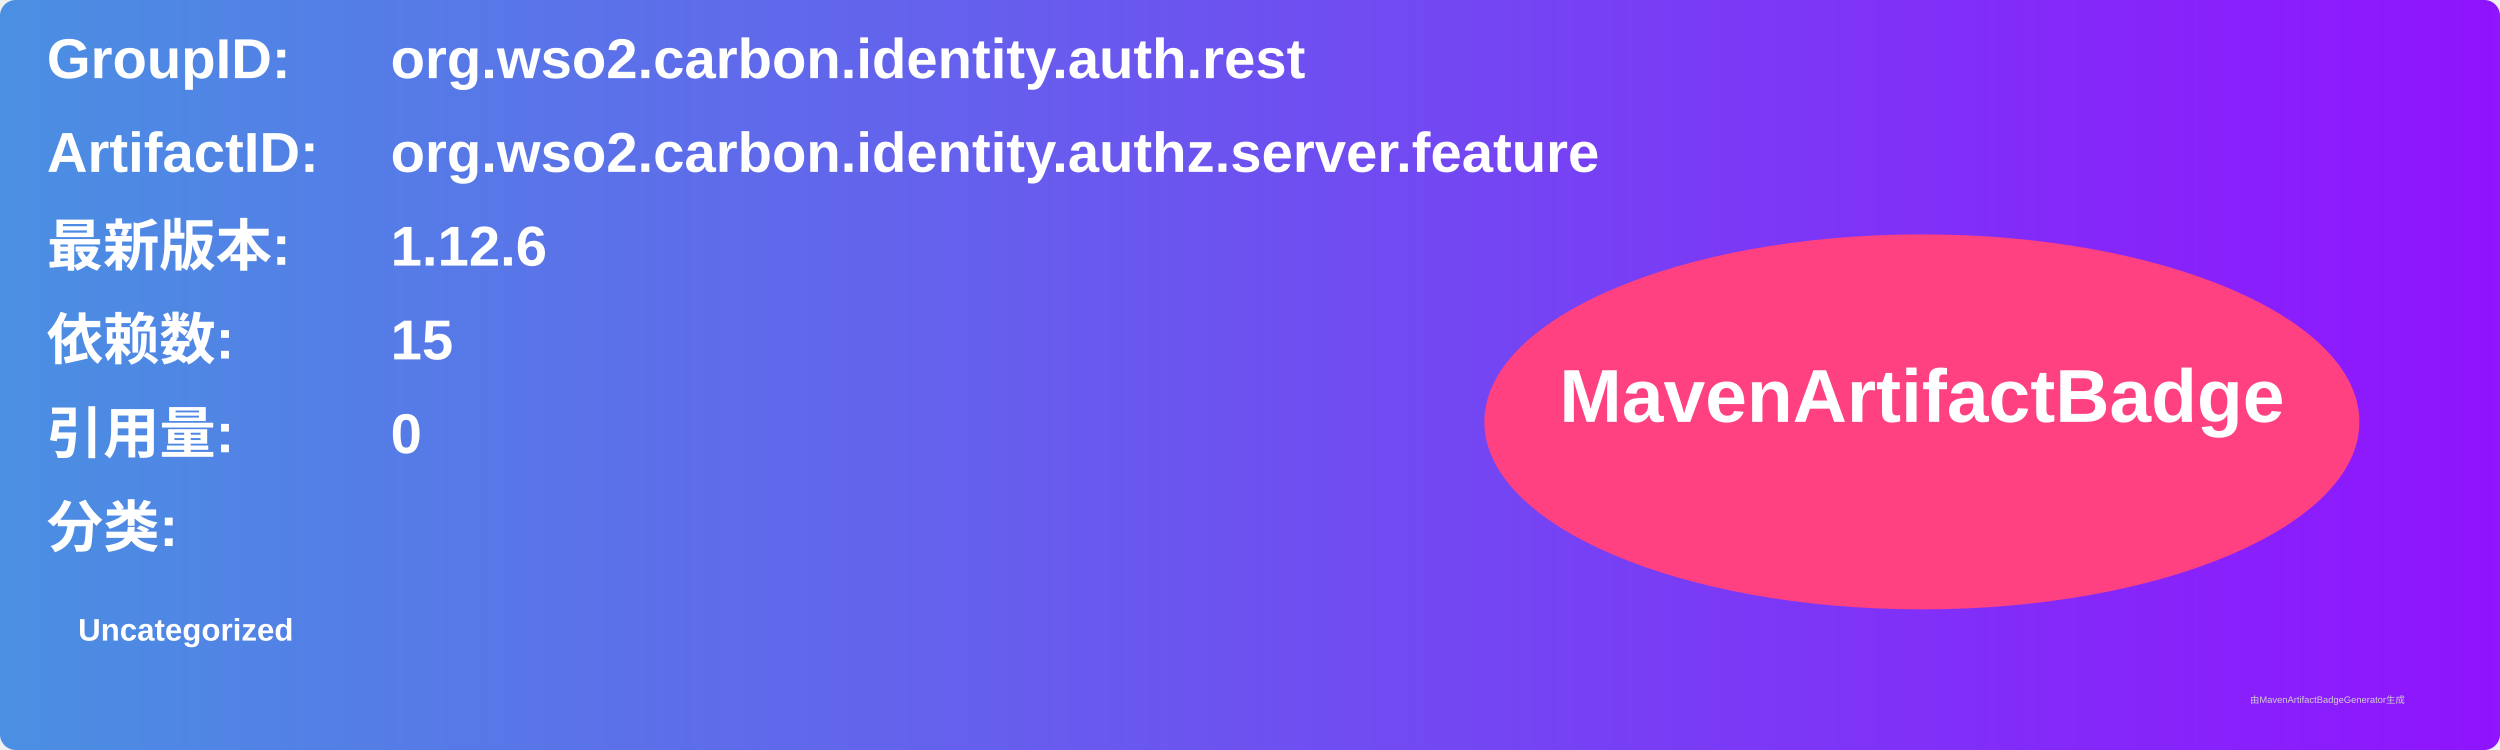
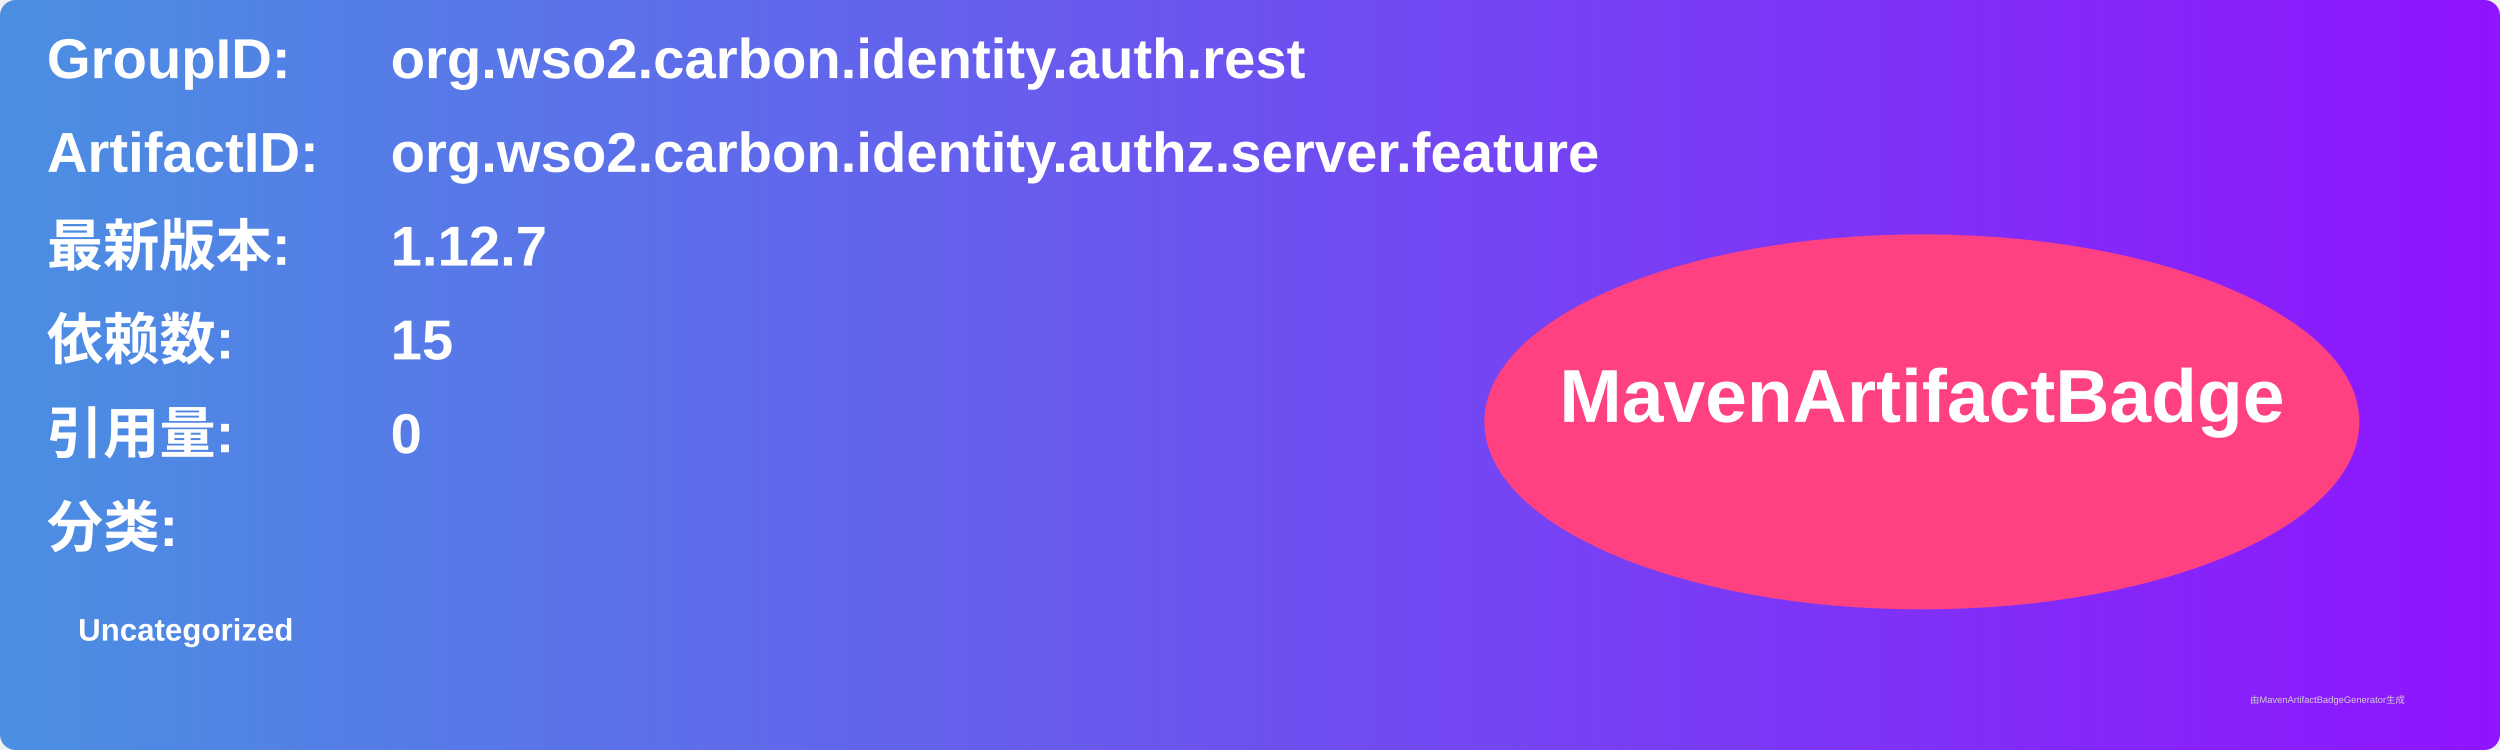
<svg xmlns="http://www.w3.org/2000/svg" width="800" height="240" viewBox="0 0 800 240">
  <linearGradient id="grad" x1="0%" y1="0%" x2="100%" y2="0%">
    <stop offset="0%" stop-color="#4a90e2" />
    <stop offset="100%" stop-color="#9013fe" />
  </linearGradient>
  <rect width="100%" height="100%" rx="5" ry="5" fill="url(#grad)" />
  <g transform="translate(15, 15)">
    <text x="0" y="10" font-family="Arial" font-size="18" fill="white" font-weight="bold" width="260">GroupID:</text>
    <text x="110" y="10" font-family="Arial" font-size="18" fill="white" font-weight="bold" width="460">org.wso2.carbon.identity.auth.rest</text>
    <text x="0" y="40" font-family="Arial" font-size="18" fill="white" font-weight="bold" width="260">ArtifactID:</text>
    <text x="110" y="40" font-family="Arial" font-size="18" fill="white" font-weight="bold" width="460">org.wso2.carbon.identity.authz.server.feature</text>
    <text x="0" y="70" font-family="Arial" font-size="18" fill="white" font-weight="bold">最新版本:</text>
    <text x="110" y="70" font-family="Arial" font-size="18" fill="white" font-weight="bold">
-       <tspan font-weight="bold">1.12.6</tspan>
+       <tspan font-weight="bold">1.12.7</tspan>
    </text>
    <text x="0" y="100" font-family="Arial" font-size="18" fill="white" font-weight="bold">依赖数: </text>
    <text x="110" y="100" font-family="Arial" font-size="18" fill="white">
      <tspan font-weight="bold">15</tspan>
    </text>
    <text x="0" y="130" font-family="Arial" font-size="18" fill="white" font-weight="bold">引用量: </text>
    <text x="110" y="130" font-family="Arial" font-size="18" fill="white">
      <tspan font-weight="bold">0</tspan>
    </text>
    <text x="0" y="160" font-family="Arial" font-size="18" fill="white" font-weight="bold">分类:</text>
    <text x="10" y="190" font-family="Arial" font-size="10" fill="white">
      <tspan font-weight="bold">Uncategorized</tspan>
    </text>
    <ellipse cx="600" cy="120" rx="140" ry="60" fill="#ff4081" />
    <text x="600" y="120" text-anchor="middle" font-family="Arial" font-size="24" fill="white" font-weight="bold">MavenArtifactBadge</text>
  </g>
  <text x="720" y="225" font-family="Arial" font-size="3" fill="#d0d0d0">由MavenArtifactBadgeGenerator生成</text>
</svg>
